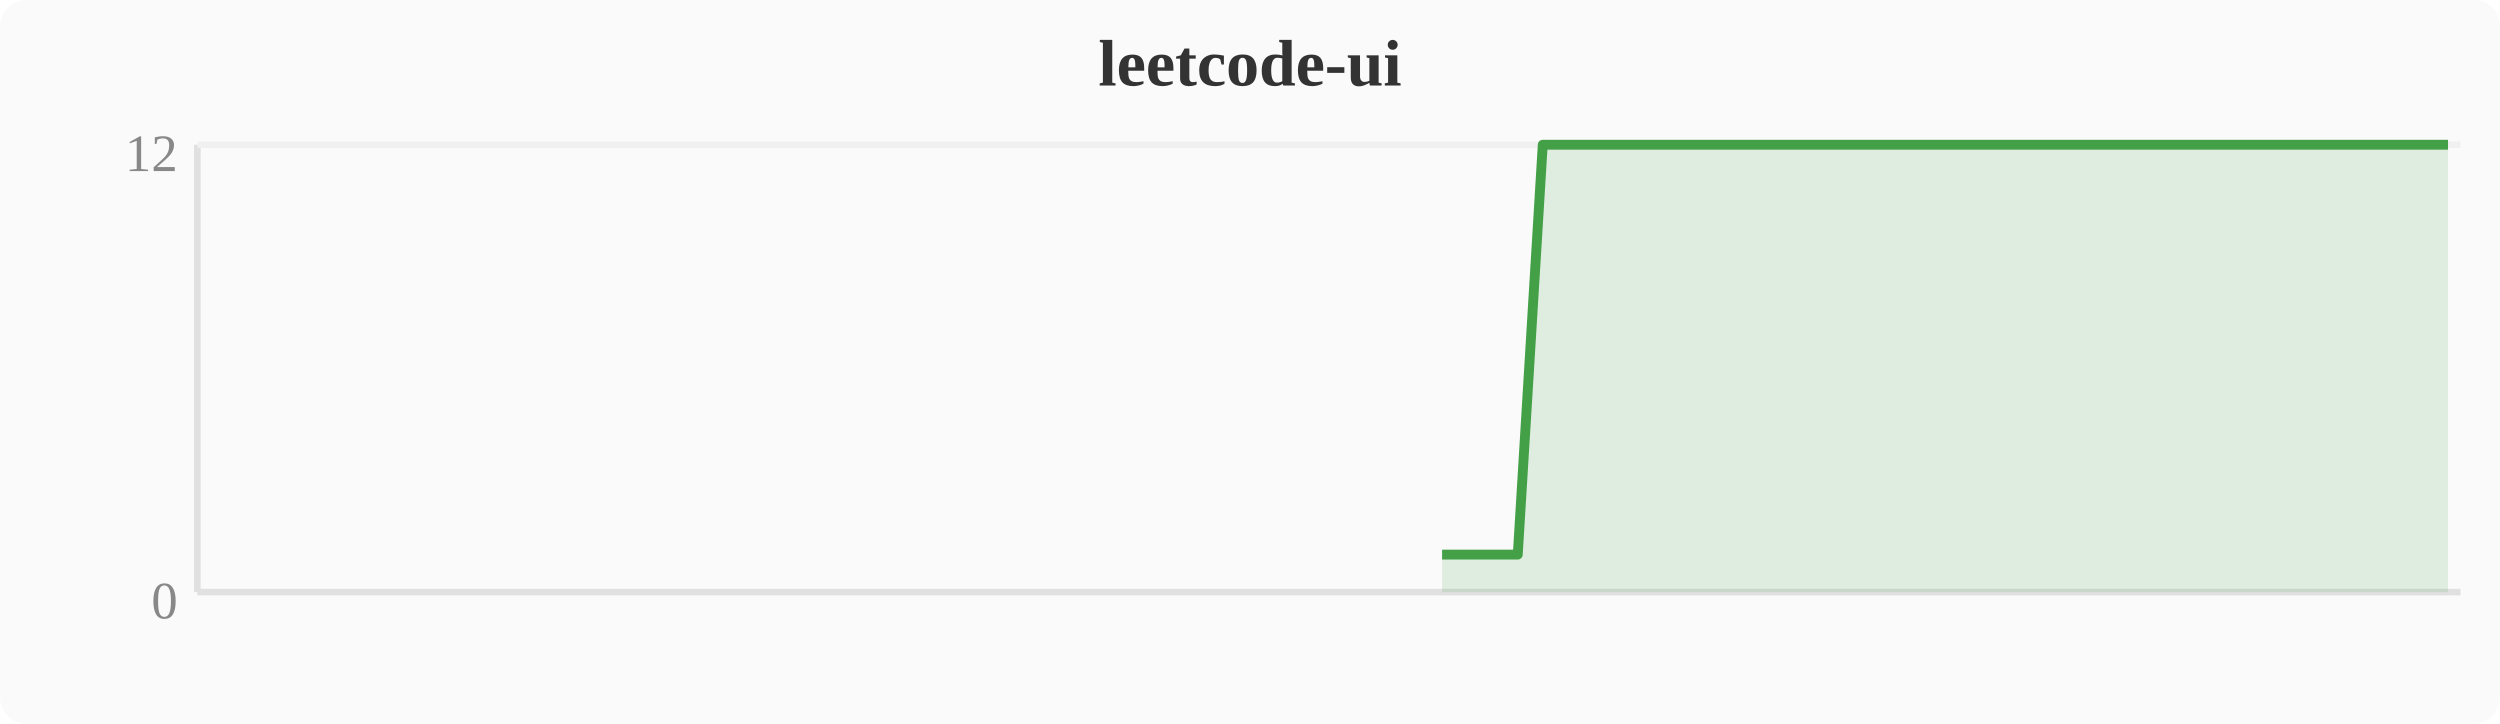
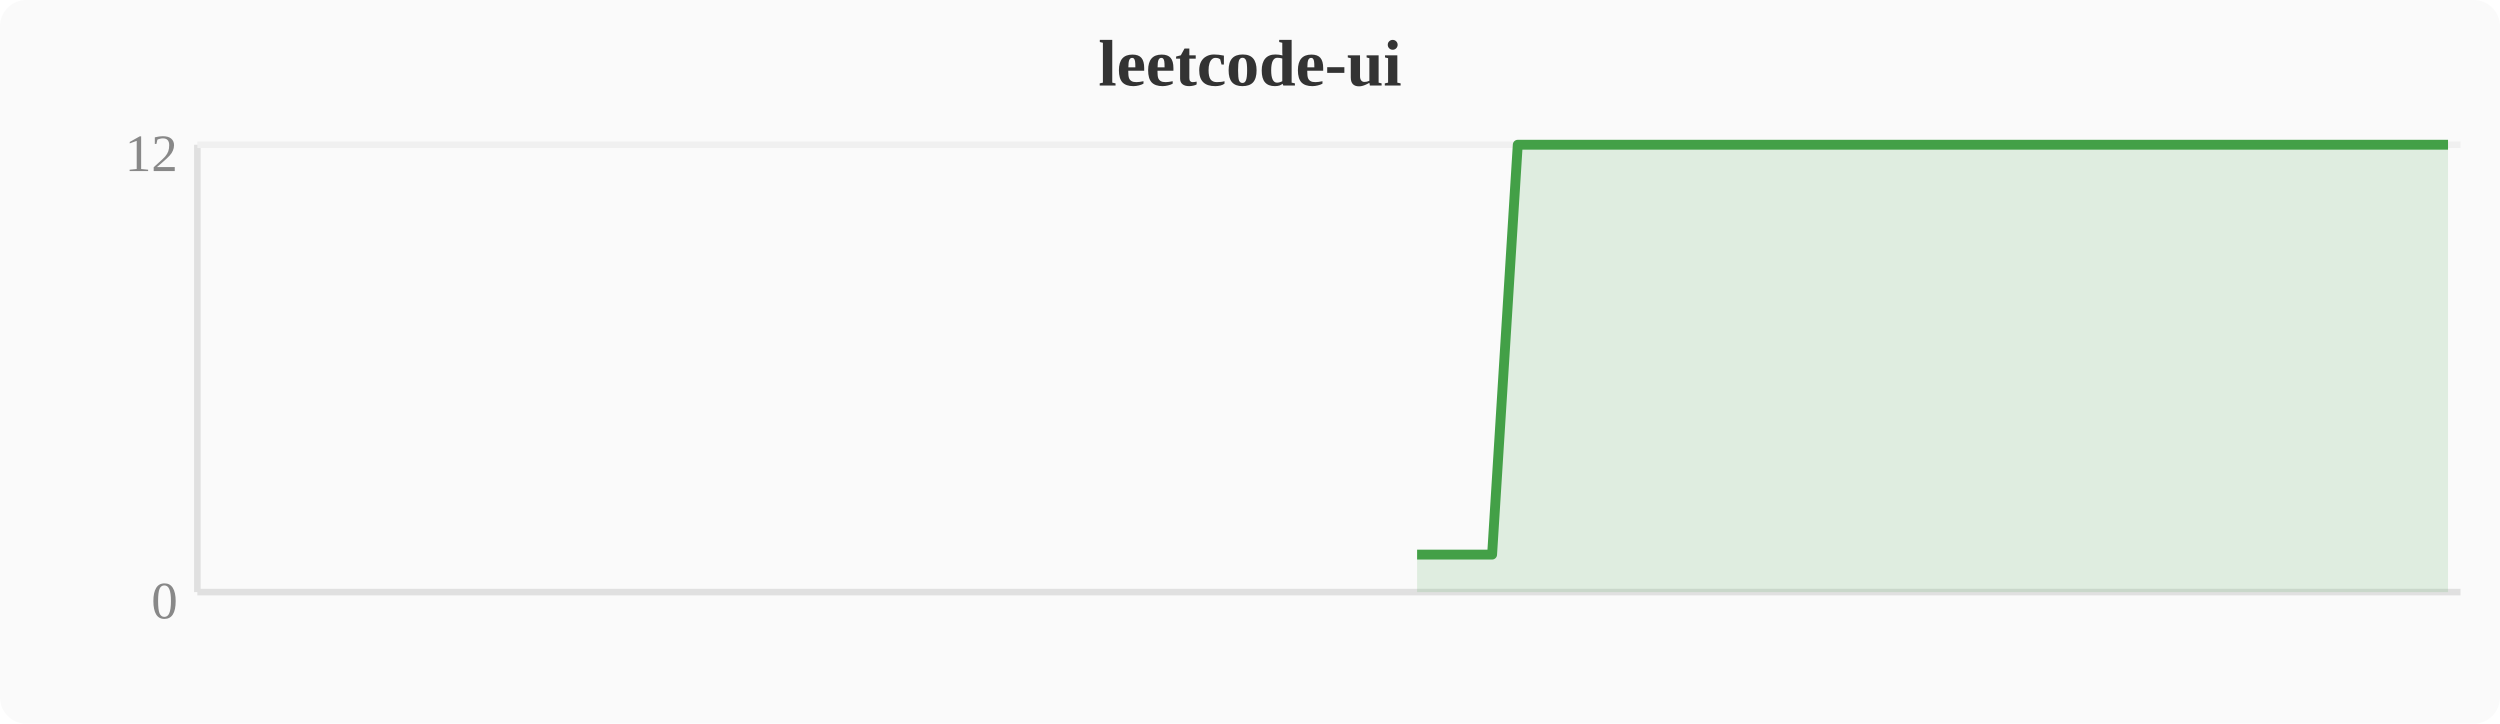
<svg xmlns="http://www.w3.org/2000/svg" width="380" height="110" viewBox="0 0 380 110">
  <rect width="380" height="110" fill="#fafafa" rx="4" />
  <text x="190" y="13" text-anchor="middle" font-size="10" font-weight="bold" fill="#333">leetcode-ui</text>
  <line x1="30" y1="22" x2="30" y2="90" stroke="#e0e0e0" stroke-width="1" />
  <line x1="30" y1="90" x2="374" y2="90" stroke="#e0e0e0" stroke-width="1" />
  <line x1="30" y1="22" x2="374" y2="22" stroke="#f0f0f0" stroke-width="1" />
  <text x="27" y="94" text-anchor="end" font-size="8" fill="#888">0</text>
  <text x="27" y="26" text-anchor="end" font-size="8" fill="#888">12</text>
-   <polygon points="219.2,84.3 223.0,84.3 226.8,84.3 230.7,84.3 234.5,22.0 238.3,22.0 242.1,22.0 246.0,22.0 249.8,22.0 253.6,22.0 257.4,22.0 261.2,22.0 265.1,22.0 268.9,22.0 272.7,22.0 276.5,22.0 280.4,22.0 284.2,22.0 288.0,22.0 291.8,22.0 295.6,22.0 299.5,22.0 303.3,22.0 307.1,22.0 310.9,22.0 314.8,22.0 318.6,22.0 322.4,22.0 326.2,22.0 330.0,22.0 333.9,22.0 337.7,22.0 341.5,22.0 345.3,22.0 349.2,22.0 353.0,22.0 356.8,22.0 360.6,22.0 364.4,22.0 368.3,22.0 372.1,22.0 372.1,90 219.2,90" fill="#43a047" opacity="0.15" />
-   <polyline points="219.2,84.3 223.0,84.3 226.8,84.3 230.7,84.3 234.5,22.0 238.3,22.0 242.1,22.0 246.0,22.0 249.8,22.0 253.6,22.0 257.4,22.0 261.2,22.0 265.1,22.0 268.9,22.0 272.7,22.0 276.5,22.0 280.4,22.0 284.2,22.0 288.0,22.0 291.8,22.0 295.6,22.0 299.5,22.0 303.3,22.0 307.1,22.0 310.9,22.0 314.8,22.0 318.6,22.0 322.4,22.0 326.2,22.0 330.0,22.0 333.9,22.0 337.7,22.0 341.5,22.0 345.3,22.0 349.2,22.0 353.0,22.0 356.8,22.0 360.6,22.0 364.4,22.0 368.3,22.0 372.1,22.0" fill="none" stroke="#43a047" stroke-width="1.5" stroke-linejoin="round" />
+   <polygon points="215.4,84.3 219.2,84.3 223.0,84.3 226.8,84.3 230.7,22.0 234.5,22.0 238.3,22.0 242.1,22.0 246.0,22.0 249.8,22.0 253.6,22.0 257.4,22.0 261.2,22.0 265.1,22.0 268.9,22.0 272.7,22.0 276.5,22.0 280.4,22.0 284.2,22.0 288.0,22.0 291.8,22.0 295.6,22.0 299.5,22.0 303.3,22.0 307.1,22.0 310.9,22.0 314.8,22.0 318.6,22.0 322.4,22.0 326.2,22.0 330.0,22.0 333.9,22.0 337.7,22.0 341.5,22.0 345.3,22.0 349.2,22.0 353.0,22.0 356.8,22.0 360.6,22.0 364.4,22.0 368.3,22.0 372.1,22.0 372.1,90 215.4,90" fill="#43a047" opacity="0.15" />
+   <polyline points="215.4,84.3 219.2,84.3 223.0,84.3 226.8,84.3 230.7,22.0 234.5,22.0 238.3,22.0 242.1,22.0 246.0,22.0 249.8,22.0 253.6,22.0 257.4,22.0 261.2,22.0 265.1,22.0 268.9,22.0 272.7,22.0 276.5,22.0 280.4,22.0 284.2,22.0 288.0,22.0 291.8,22.0 295.6,22.0 299.5,22.0 303.3,22.0 307.1,22.0 310.9,22.0 314.8,22.0 318.6,22.0 322.4,22.0 326.2,22.0 330.0,22.0 333.9,22.0 337.7,22.0 341.5,22.0 345.3,22.0 349.2,22.0 353.0,22.0 356.8,22.0 360.6,22.0 364.4,22.0 368.3,22.0 372.1,22.0" fill="none" stroke="#43a047" stroke-width="1.5" stroke-linejoin="round" />
</svg>
